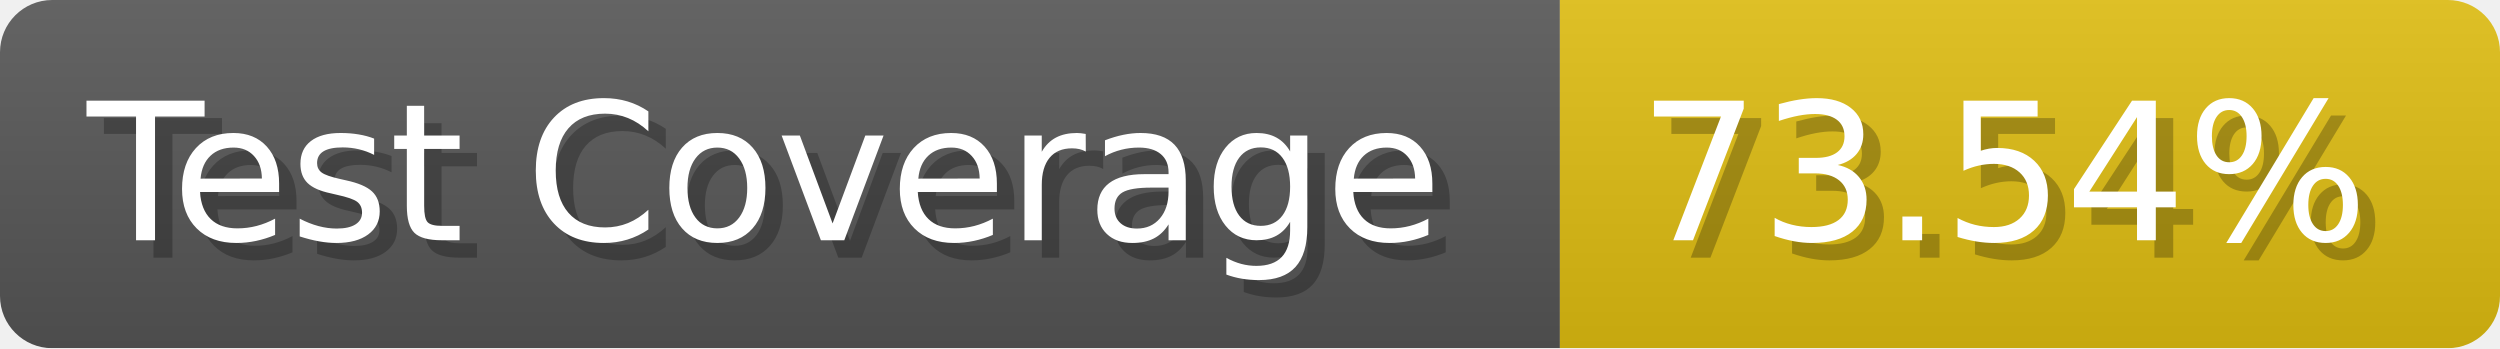
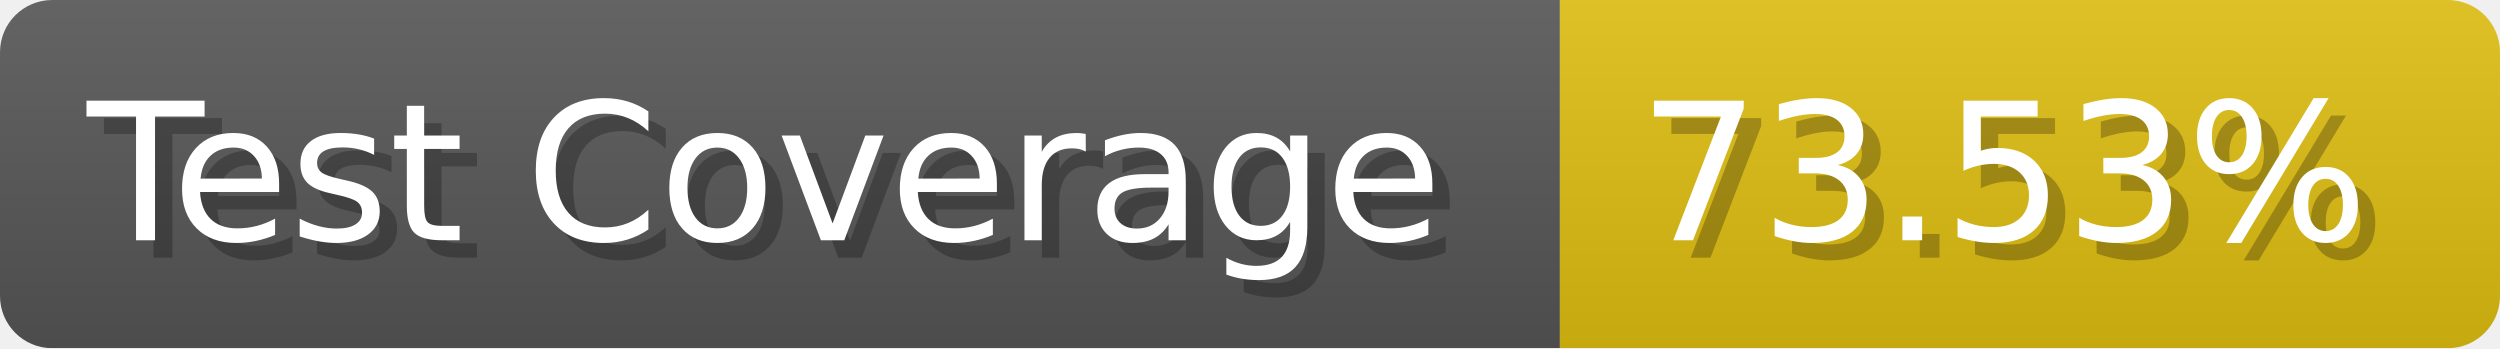
- <svg xmlns="http://www.w3.org/2000/svg" width="143.6" height="20" viewBox="0 0 1436 200" role="img" aria-label="Test Coverage: 73.54%">
+ <svg xmlns="http://www.w3.org/2000/svg" width="143.6" height="20" viewBox="0 0 1436 200" role="img" aria-label="Test Coverage: 73.53%">
  <linearGradient id="a" x2="0" y2="100%">
    <stop offset="0" stop-opacity=".1" stop-color="#EEE" />
    <stop offset="1" stop-opacity=".1" />
  </linearGradient>
  <mask id="m">
    <rect width="1436" height="200" rx="30" fill="#FFF" />
  </mask>
  <g mask="url(#m)">
    <rect width="896" height="200" fill="#555" />
    <rect width="540" height="200" fill="#DB1" x="896" />
    <rect width="1436" height="200" fill="url(#a)" />
  </g>
  <g aria-hidden="true" fill="#fff" text-anchor="start" font-family="Verdana,DejaVu Sans,sans-serif" font-size="110">
    <text x="60" y="148" textLength="796" fill="#000" opacity="0.25">Test Coverage</text>
    <text x="50" y="138" textLength="796">Test Coverage</text>
-     <text x="951" y="148" textLength="440" fill="#000" opacity="0.25">73.54%</text>
-     <text x="941" y="138" textLength="440">73.54%</text>
+     <text x="951" y="148" textLength="440" fill="#000" opacity="0.25">73.53%</text>
+     <text x="941" y="138" textLength="440">73.53%</text>
  </g>
</svg>
